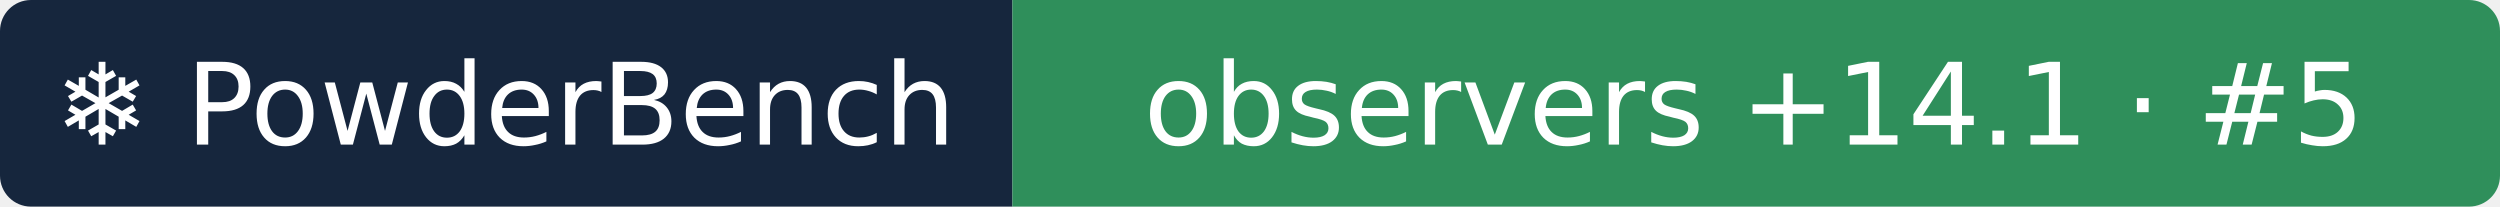
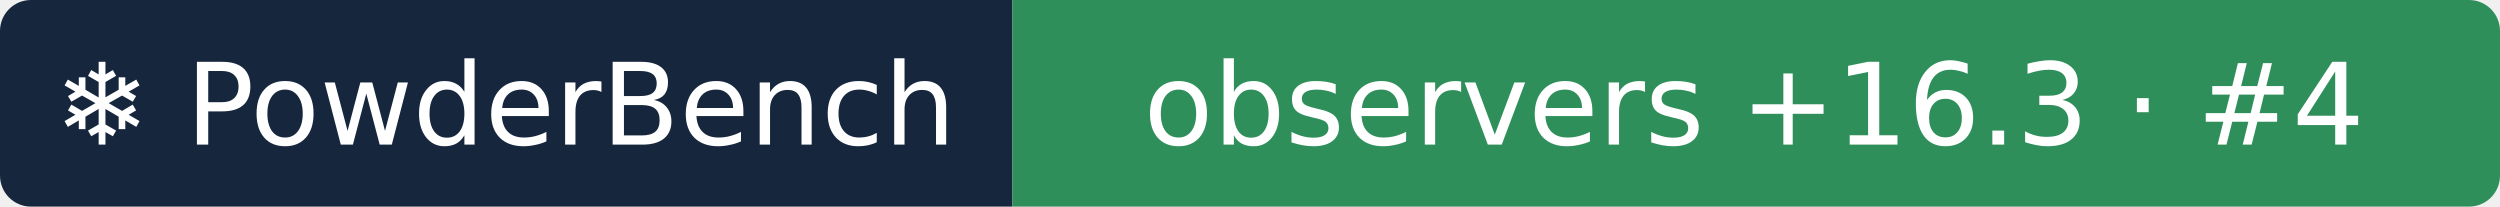
- <svg xmlns="http://www.w3.org/2000/svg" width="242" height="20" role="img" aria-label="❄ PowderBench: observers +14.1 · #5">
+ <svg xmlns="http://www.w3.org/2000/svg" width="242" height="20" role="img" aria-label="❄ PowderBench: observers +16.3 · #4">
  <clipPath id="r">
    <rect width="242" height="20" rx="3" />
  </clipPath>
  <g clip-path="url(#r)">
    <rect width="98" height="20" fill="#16263d" />
    <rect x="98" width="144" height="20" fill="#2f8f5b" />
  </g>
  <g fill="#fff" text-anchor="middle" font-family="Verdana,DejaVu Sans,sans-serif" font-size="11">
    <text x="48.9" y="14">❄ PowderBench</text>
-     <text x="169.8" y="14">observers +14.1 · #5</text>
+     <text x="169.8" y="14">observers +16.3 · #4</text>
  </g>
</svg>
